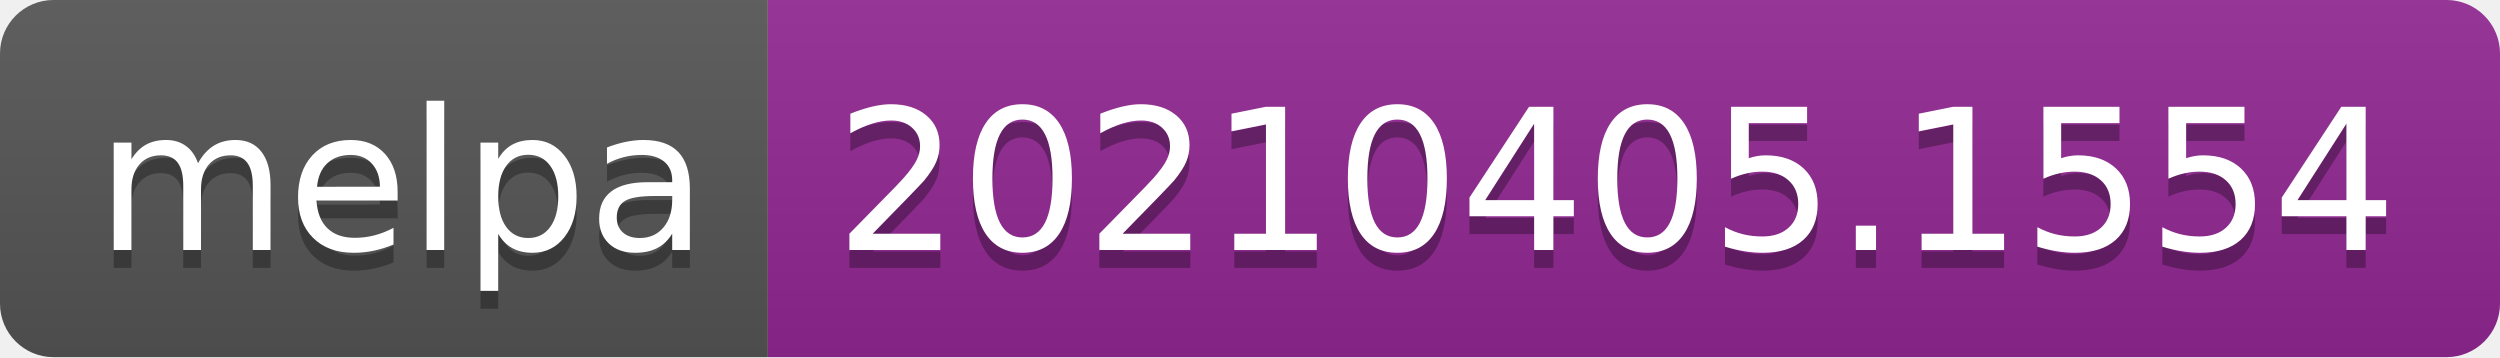
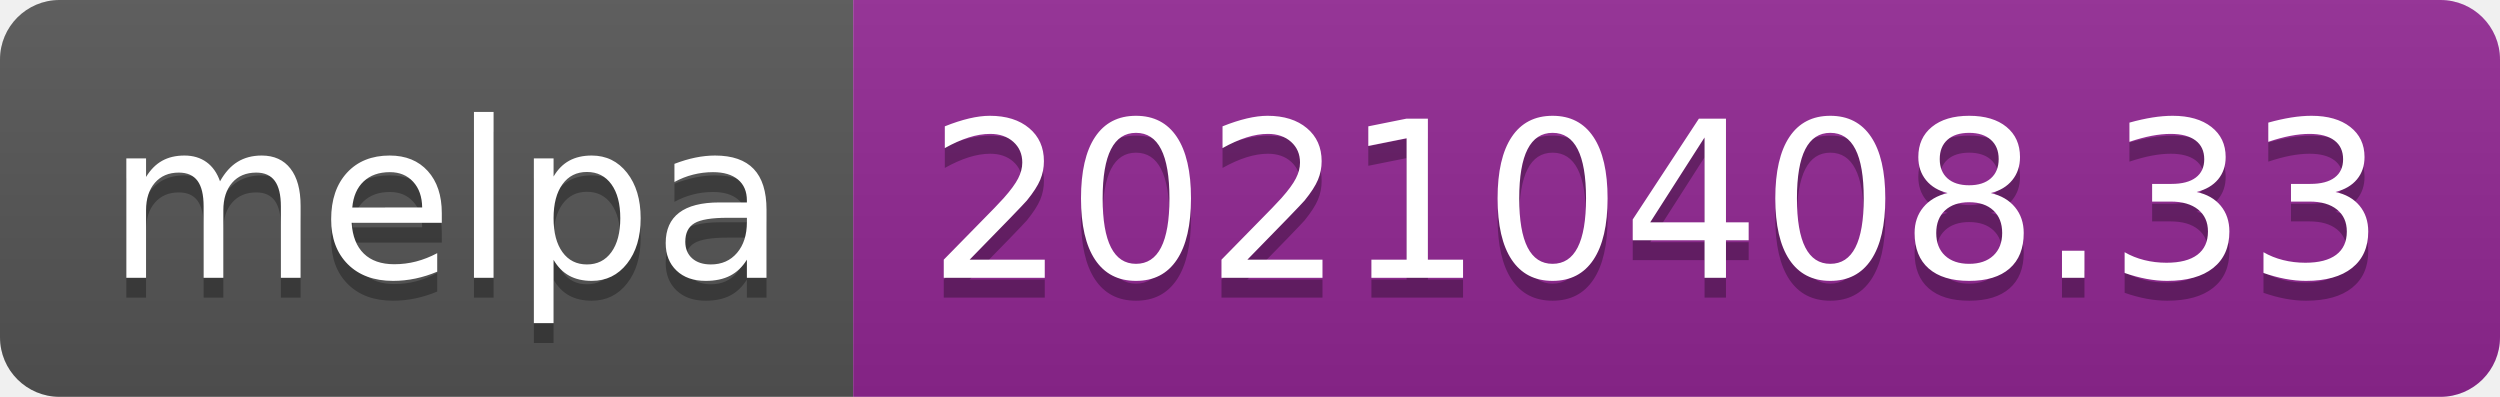
- <svg xmlns="http://www.w3.org/2000/svg" width="140" height="20" role="img" aria-label="melpa: 20210405.1554">
+ <svg xmlns="http://www.w3.org/2000/svg" width="126" height="20" role="img" aria-label="melpa: 20210408.33">
  <linearGradient id="s" x2="0" y2="100%">
    <stop offset="0" stop-color="#bbb" stop-opacity=".1" />
    <stop offset="1" stop-opacity=".1" />
  </linearGradient>
  <clipPath id="r">
-     <rect width="140" height="20" rx="3" fill="#fff" />
+     <rect width="126" height="20" rx="3" fill="#fff" />
  </clipPath>
  <g clip-path="url(#r)">
    <rect width="43" height="20" fill="#555" />
-     <rect x="43" width="97" height="20" fill="#922793" />
-     <rect width="140" height="20" fill="url(#s)" />
+     <rect x="43" width="83" height="20" fill="#922793" />
+     <rect width="126" height="20" fill="url(#s)" />
  </g>
  <g fill="#fff" text-anchor="middle" font-family="Verdana,Geneva,DejaVu Sans,sans-serif" text-rendering="geometricPrecision" font-size="110">
    <text aria-hidden="true" x="225" y="150" fill="#010101" fill-opacity=".3" transform="scale(.1)" textLength="330">melpa</text>
    <text x="225" y="140" transform="scale(.1)" fill="#fff" textLength="330">melpa</text>
-     <text aria-hidden="true" x="905" y="150" fill="#010101" fill-opacity=".3" transform="scale(.1)" textLength="870">20210405.1554</text>
-     <text x="905" y="140" transform="scale(.1)" fill="#fff" textLength="870">20210405.1554</text>
+     <text aria-hidden="true" x="835" y="150" fill="#010101" fill-opacity=".3" transform="scale(.1)" textLength="730">20210408.33</text>
+     <text x="835" y="140" transform="scale(.1)" fill="#fff" textLength="730">20210408.33</text>
  </g>
</svg>
